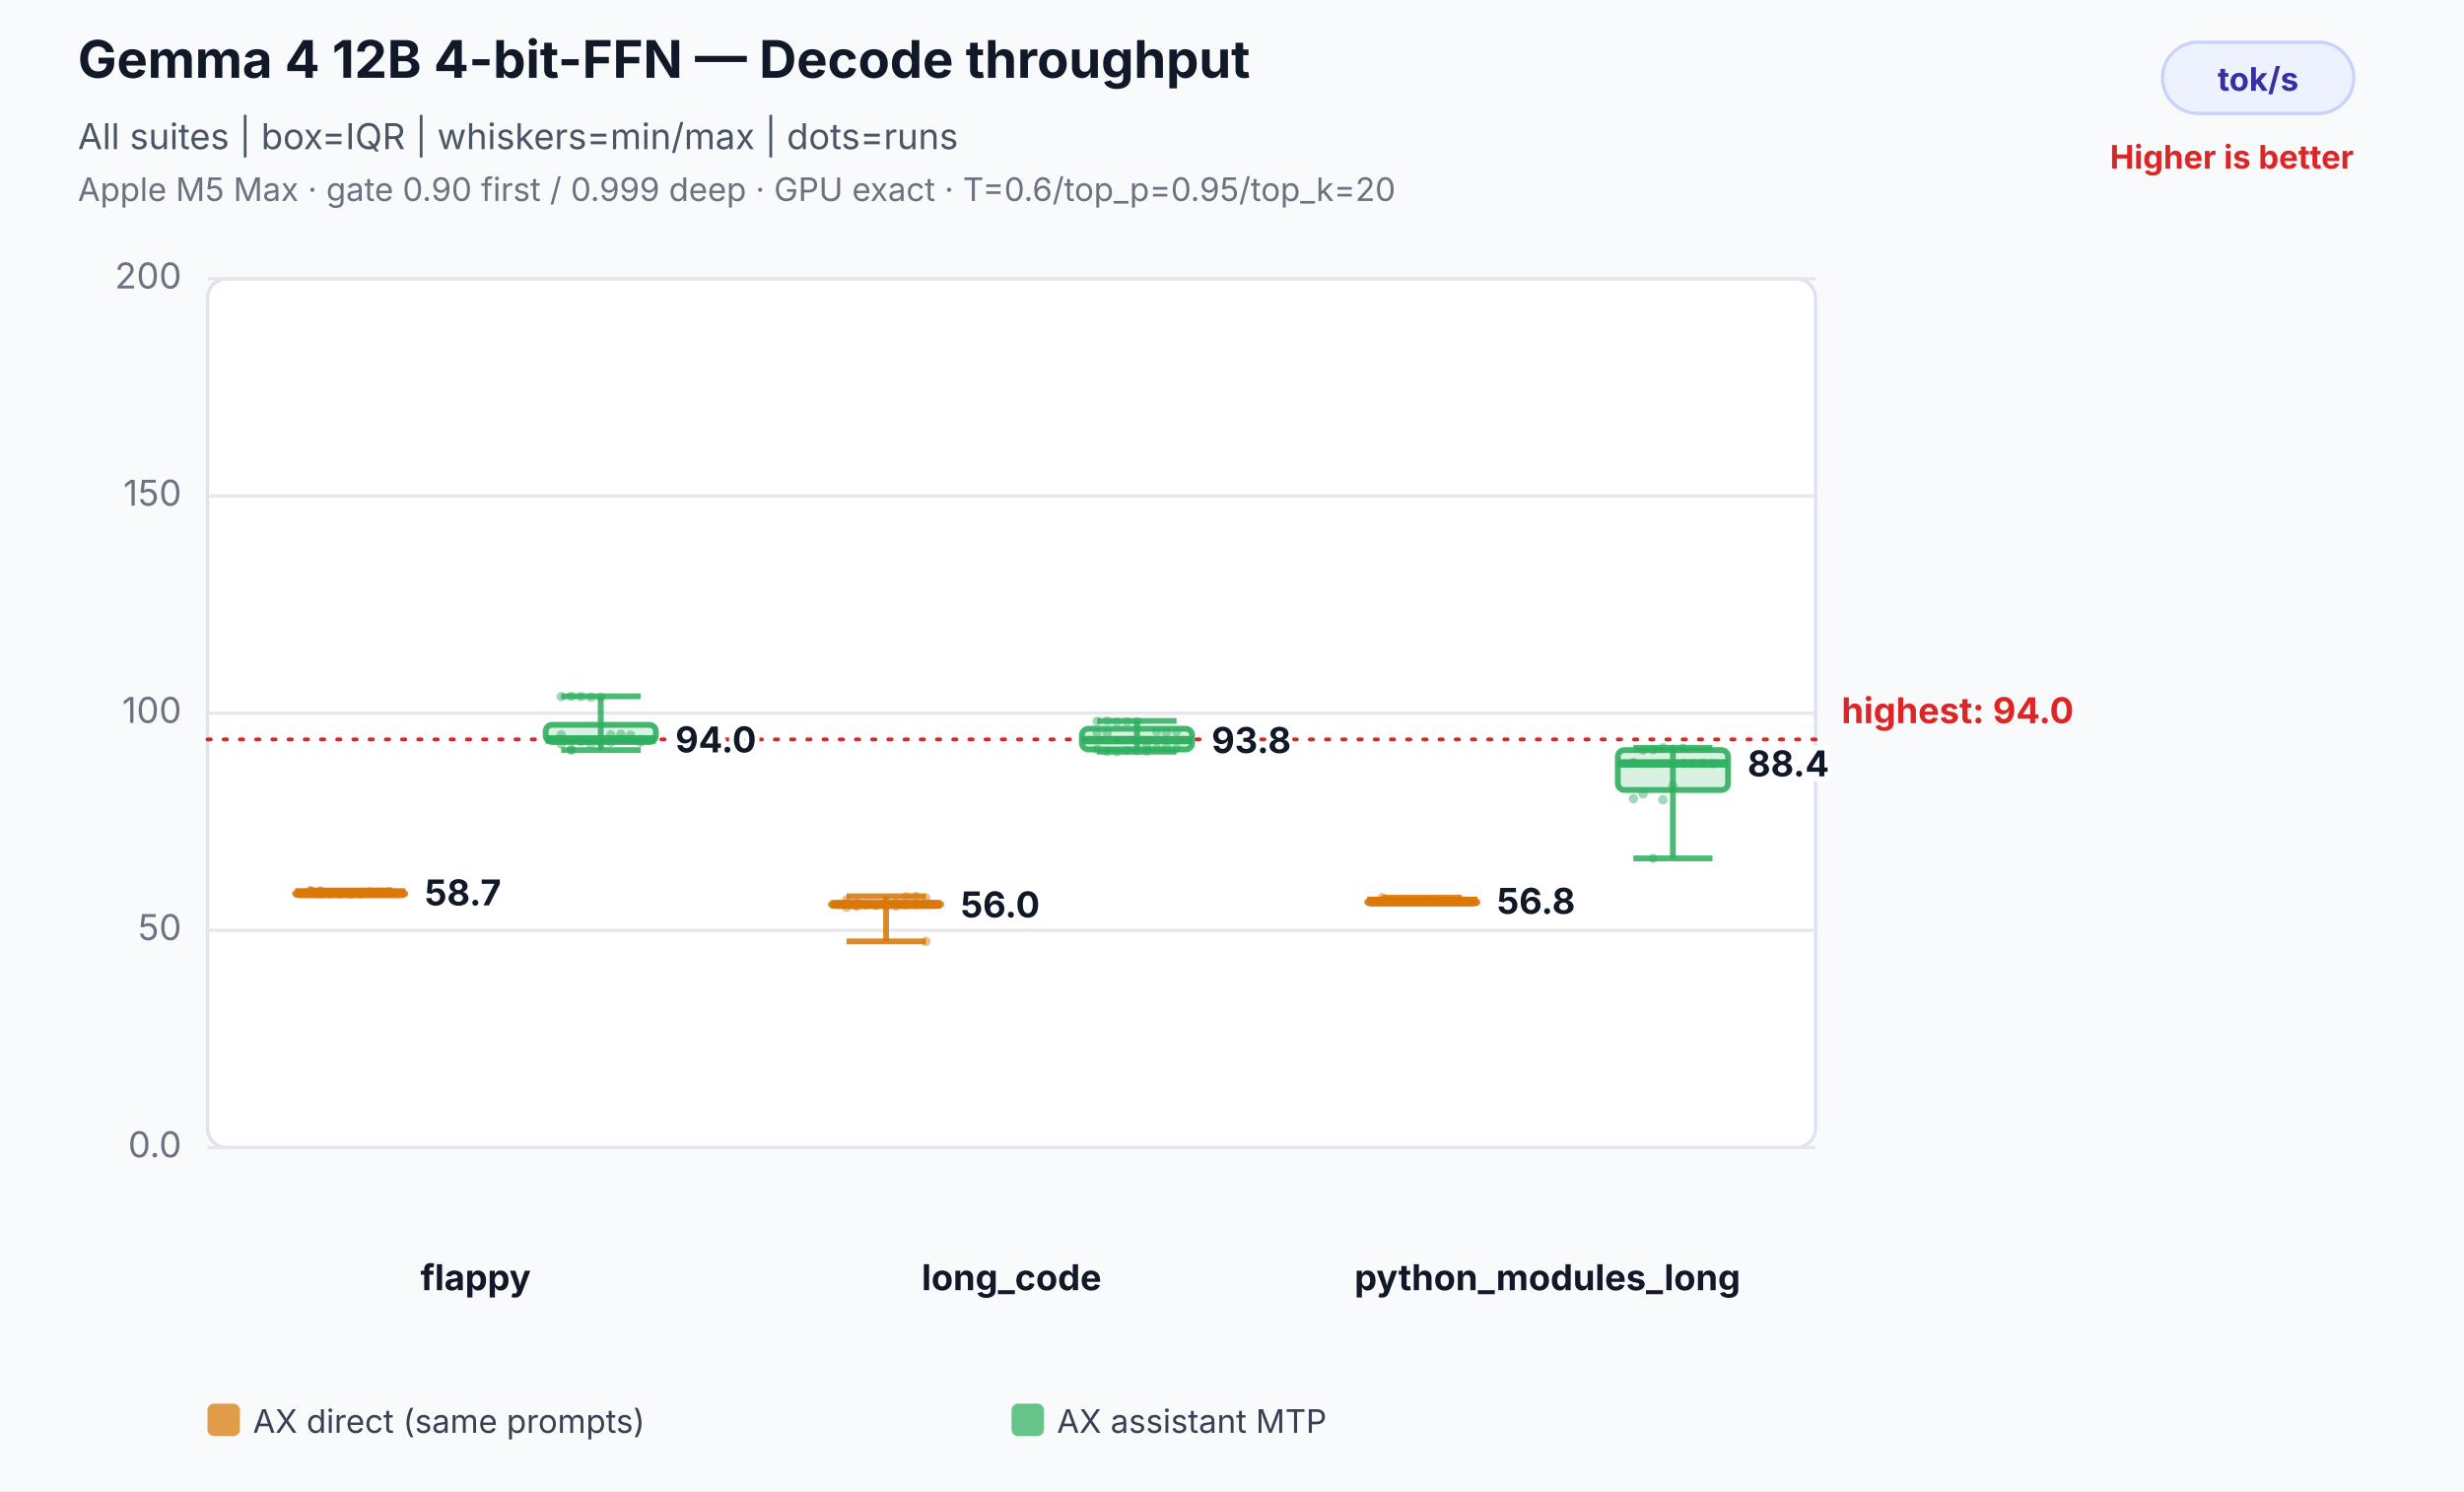
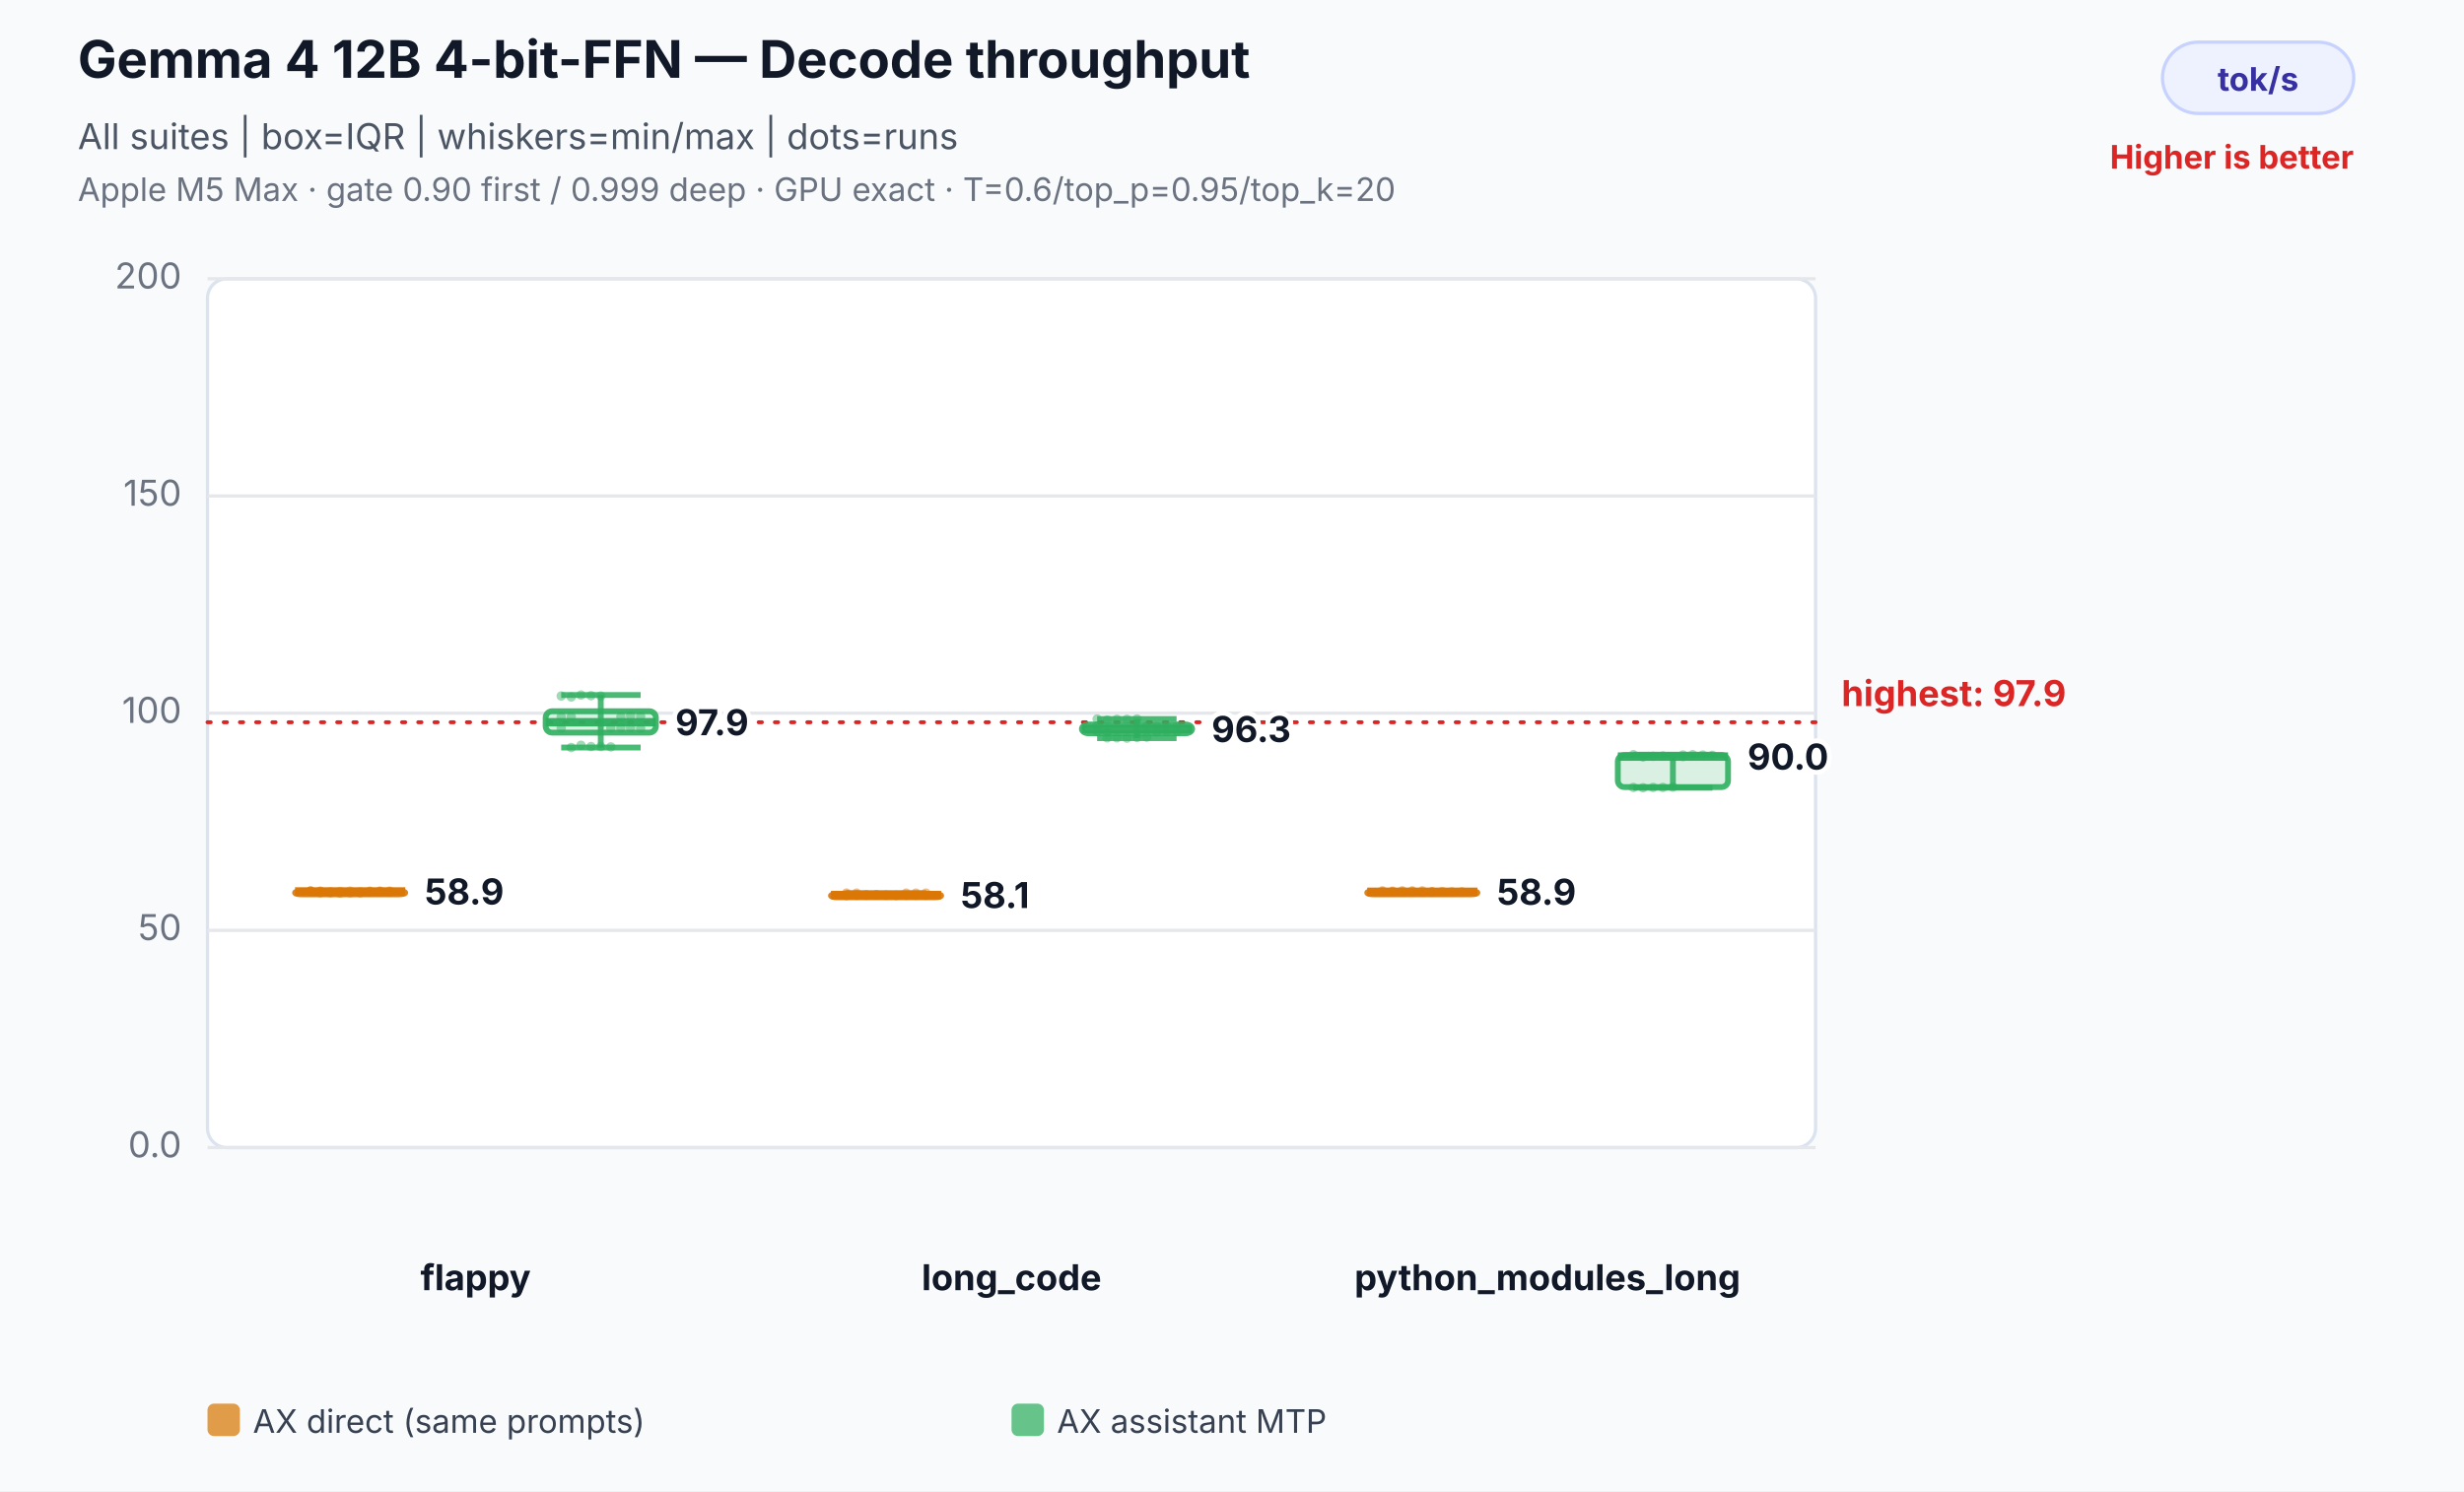
<svg xmlns="http://www.w3.org/2000/svg" width="760" height="460" viewBox="0 0 760 460" role="img" aria-labelledby="title desc">
  <rect width="100%" height="100%" fill="#f8fafc" />
  <text x="24" y="24" font-family="Inter,Segoe UI,Arial,sans-serif" font-size="16" font-weight="700" fill="#111827">Gemma 4 12B 4-bit-FFN — Decode throughput</text>
  <text x="24" y="46" font-family="Inter,Segoe UI,Arial,sans-serif" font-size="11" fill="#4b5563">All suites | box=IQR | whiskers=min/max | dots=runs</text>
  <text x="24" y="62" font-family="Inter,Segoe UI,Arial,sans-serif" font-size="10" fill="#6b7280">Apple M5 Max · gate 0.90 first / 0.999 deep · GPU exact · T=0.6/top_p=0.95/top_k=20</text>
  <rect x="667" y="13" width="59" height="22" rx="11" fill="#eef2ff" stroke="#c7d2fe" />
  <text x="696.5" y="28" text-anchor="middle" font-family="Inter,Segoe UI,Arial,sans-serif" font-size="10" font-weight="700" fill="#3730a3">tok/s</text>
  <text x="726" y="52" text-anchor="end" font-family="Inter,Segoe UI,Arial,sans-serif" font-size="10" font-weight="700" fill="#dc2626">Higher is better</text>
  <rect x="64" y="86" width="496" height="268" rx="6" fill="#ffffff" stroke="#dbe3ef" />
  <line x1="64" y1="354.0" x2="560" y2="354.0" stroke="#e5e7eb" stroke-width="1" />
  <text x="56" y="357.0" text-anchor="end" font-family="Inter,Segoe UI,Arial,sans-serif" font-size="11" fill="#6b7280">0.0</text>
  <line x1="64" y1="287.0" x2="560" y2="287.0" stroke="#e5e7eb" stroke-width="1" />
  <text x="56" y="290.0" text-anchor="end" font-family="Inter,Segoe UI,Arial,sans-serif" font-size="11" fill="#6b7280">50</text>
  <line x1="64" y1="220.0" x2="560" y2="220.0" stroke="#e5e7eb" stroke-width="1" />
  <text x="56" y="223.0" text-anchor="end" font-family="Inter,Segoe UI,Arial,sans-serif" font-size="11" fill="#6b7280">100</text>
  <line x1="64" y1="153.0" x2="560" y2="153.0" stroke="#e5e7eb" stroke-width="1" />
  <text x="56" y="156.0" text-anchor="end" font-family="Inter,Segoe UI,Arial,sans-serif" font-size="11" fill="#6b7280">150</text>
  <line x1="64" y1="86.0" x2="560" y2="86.0" stroke="#e5e7eb" stroke-width="1" />
  <text x="56" y="89.0" text-anchor="end" font-family="Inter,Segoe UI,Arial,sans-serif" font-size="11" fill="#6b7280">200</text>
-   <line x1="64" y1="228.1" x2="560" y2="228.1" stroke="#dc2626" stroke-width="1.2" stroke-dasharray="1 4" stroke-linecap="round" />
-   <text x="568" y="223.1" text-anchor="start" font-family="Inter,Segoe UI,Arial,sans-serif" font-size="11" font-weight="700" fill="#dc2626" data-label="highest median">highest: 94.0</text>
+   <line x1="64" y1="222.8" x2="560" y2="222.8" stroke="#dc2626" stroke-width="1.2" stroke-dasharray="1 4" stroke-linecap="round" />
+   <text x="568" y="217.8" text-anchor="start" font-family="Inter,Segoe UI,Arial,sans-serif" font-size="11" font-weight="700" fill="#dc2626" data-label="highest median">highest: 97.9</text>
  <text x="146.7" y="398" text-anchor="middle" font-family="Inter,Segoe UI,Arial,sans-serif" font-size="11" font-weight="700" fill="#111827">flappy</text>
+   <circle cx="95.8" cy="274.8" r="1.45" fill="#d97706" fill-opacity="0.46" />
+   <circle cx="98.8" cy="275.0" r="1.45" fill="#d97706" fill-opacity="0.46" />
+   <circle cx="101.9" cy="275.1" r="1.45" fill="#d97706" fill-opacity="0.46" />
+   <circle cx="104.9" cy="275.0" r="1.45" fill="#d97706" fill-opacity="0.46" />
+   <circle cx="108.0" cy="274.9" r="1.45" fill="#d97706" fill-opacity="0.46" />
+   <circle cx="111.1" cy="275.1" r="1.45" fill="#d97706" fill-opacity="0.46" />
+   <circle cx="114.1" cy="275.1" r="1.45" fill="#d97706" fill-opacity="0.46" />
+   <circle cx="117.2" cy="275.0" r="1.45" fill="#d97706" fill-opacity="0.46" />
+   <circle cx="120.2" cy="275.1" r="1.45" fill="#d97706" fill-opacity="0.46" />
+   <circle cx="95.8" cy="275.0" r="1.45" fill="#d97706" fill-opacity="0.46" />
+   <circle cx="98.8" cy="275.4" r="1.45" fill="#d97706" fill-opacity="0.46" />
+   <circle cx="101.9" cy="275.4" r="1.45" fill="#d97706" fill-opacity="0.46" />
+   <circle cx="104.9" cy="275.5" r="1.45" fill="#d97706" fill-opacity="0.46" />
+   <circle cx="108.0" cy="275.4" r="1.45" fill="#d97706" fill-opacity="0.46" />
+   <circle cx="111.1" cy="275.4" r="1.45" fill="#d97706" fill-opacity="0.46" />
+   <circle cx="114.1" cy="274.9" r="1.45" fill="#d97706" fill-opacity="0.46" />
+   <circle cx="117.2" cy="274.9" r="1.45" fill="#d97706" fill-opacity="0.46" />
+   <circle cx="120.2" cy="274.9" r="1.45" fill="#d97706" fill-opacity="0.46" />
  <circle cx="95.8" cy="274.9" r="1.45" fill="#d97706" fill-opacity="0.46" />
-   <circle cx="98.8" cy="275.1" r="1.45" fill="#d97706" fill-opacity="0.46" />
-   <circle cx="101.9" cy="275.3" r="1.45" fill="#d97706" fill-opacity="0.46" />
-   <circle cx="104.9" cy="275.4" r="1.45" fill="#d97706" fill-opacity="0.46" />
-   <circle cx="108.0" cy="275.3" r="1.45" fill="#d97706" fill-opacity="0.46" />
-   <circle cx="111.1" cy="275.3" r="1.45" fill="#d97706" fill-opacity="0.46" />
-   <circle cx="114.1" cy="275.2" r="1.45" fill="#d97706" fill-opacity="0.46" />
-   <circle cx="117.2" cy="275.4" r="1.45" fill="#d97706" fill-opacity="0.46" />
-   <circle cx="120.2" cy="275.3" r="1.45" fill="#d97706" fill-opacity="0.46" />
-   <circle cx="95.8" cy="275.3" r="1.45" fill="#d97706" fill-opacity="0.46" />
-   <circle cx="98.8" cy="275.7" r="1.45" fill="#d97706" fill-opacity="0.46" />
-   <circle cx="101.9" cy="275.7" r="1.45" fill="#d97706" fill-opacity="0.46" />
-   <circle cx="104.9" cy="275.7" r="1.45" fill="#d97706" fill-opacity="0.46" />
-   <circle cx="108.0" cy="275.8" r="1.45" fill="#d97706" fill-opacity="0.46" />
-   <circle cx="111.1" cy="275.7" r="1.45" fill="#d97706" fill-opacity="0.46" />
-   <circle cx="114.1" cy="275.2" r="1.45" fill="#d97706" fill-opacity="0.46" />
-   <circle cx="117.2" cy="275.2" r="1.45" fill="#d97706" fill-opacity="0.46" />
-   <circle cx="120.2" cy="275.0" r="1.45" fill="#d97706" fill-opacity="0.46" />
-   <circle cx="95.8" cy="274.7" r="1.45" fill="#d97706" fill-opacity="0.46" />
-   <circle cx="98.8" cy="274.8" r="1.45" fill="#d97706" fill-opacity="0.46" />
-   <line x1="108.0" y1="274.7" x2="108.0" y2="275.8" stroke="#d97706" stroke-opacity="0.86" stroke-width="1.8" />
-   <line x1="95.8" y1="274.7" x2="120.2" y2="274.7" stroke="#d97706" stroke-opacity="0.86" stroke-width="1.8" />
-   <line x1="95.8" y1="275.8" x2="120.2" y2="275.8" stroke="#d97706" stroke-opacity="0.86" stroke-width="1.8" />
-   <rect x="91.0" y="275.2" width="34.0" height="1.0" rx="2" fill="#d97706" fill-opacity="0.18" stroke="#d97706" stroke-opacity="0.9" stroke-width="1.8" />
-   <line x1="91.0" y1="275.3" x2="125.0" y2="275.3" stroke="#d97706" stroke-opacity="0.96" stroke-width="2.6" />
-   <text x="131.0" y="279.3" text-anchor="start" font-family="Inter,Segoe UI,Arial,sans-serif" font-size="11" font-weight="700" fill="#111827" stroke="#ffffff" stroke-width="3" paint-order="stroke">58.7</text>
-   <circle cx="173.1" cy="214.9" r="1.45" fill="#2eaf5f" fill-opacity="0.46" />
-   <circle cx="176.2" cy="214.8" r="1.45" fill="#2eaf5f" fill-opacity="0.46" />
-   <circle cx="179.2" cy="214.9" r="1.45" fill="#2eaf5f" fill-opacity="0.46" />
-   <circle cx="182.3" cy="215.1" r="1.45" fill="#2eaf5f" fill-opacity="0.46" />
-   <circle cx="185.3" cy="215.1" r="1.45" fill="#2eaf5f" fill-opacity="0.46" />
-   <circle cx="188.4" cy="226.7" r="1.45" fill="#2eaf5f" fill-opacity="0.46" />
-   <circle cx="191.5" cy="226.5" r="1.45" fill="#2eaf5f" fill-opacity="0.46" />
-   <circle cx="194.5" cy="226.8" r="1.45" fill="#2eaf5f" fill-opacity="0.46" />
-   <circle cx="197.6" cy="229.0" r="1.45" fill="#2eaf5f" fill-opacity="0.46" />
-   <circle cx="173.1" cy="226.7" r="1.45" fill="#2eaf5f" fill-opacity="0.46" />
-   <circle cx="176.2" cy="231.4" r="1.45" fill="#2eaf5f" fill-opacity="0.46" />
-   <circle cx="179.2" cy="228.8" r="1.45" fill="#2eaf5f" fill-opacity="0.46" />
-   <circle cx="182.3" cy="229.8" r="1.45" fill="#2eaf5f" fill-opacity="0.46" />
-   <circle cx="185.3" cy="229.0" r="1.45" fill="#2eaf5f" fill-opacity="0.46" />
-   <circle cx="188.4" cy="229.0" r="1.45" fill="#2eaf5f" fill-opacity="0.46" />
-   <circle cx="191.5" cy="228.1" r="1.45" fill="#2eaf5f" fill-opacity="0.46" />
-   <circle cx="194.5" cy="228.1" r="1.45" fill="#2eaf5f" fill-opacity="0.46" />
-   <circle cx="197.6" cy="228.1" r="1.45" fill="#2eaf5f" fill-opacity="0.46" />
-   <circle cx="173.1" cy="229.5" r="1.45" fill="#2eaf5f" fill-opacity="0.46" />
-   <circle cx="176.2" cy="231.2" r="1.45" fill="#2eaf5f" fill-opacity="0.46" />
-   <line x1="185.3" y1="214.8" x2="185.3" y2="231.4" stroke="#2eaf5f" stroke-opacity="0.86" stroke-width="1.8" />
-   <line x1="173.1" y1="214.8" x2="197.6" y2="214.8" stroke="#2eaf5f" stroke-opacity="0.86" stroke-width="1.8" />
-   <line x1="173.1" y1="231.4" x2="197.6" y2="231.4" stroke="#2eaf5f" stroke-opacity="0.86" stroke-width="1.8" />
-   <rect x="168.3" y="223.6" width="34.0" height="5.3" rx="2" fill="#2eaf5f" fill-opacity="0.18" stroke="#2eaf5f" stroke-opacity="0.9" stroke-width="1.8" />
-   <line x1="168.3" y1="228.1" x2="202.3" y2="228.1" stroke="#2eaf5f" stroke-opacity="0.96" stroke-width="2.6" />
-   <text x="208.3" y="232.1" text-anchor="start" font-family="Inter,Segoe UI,Arial,sans-serif" font-size="11" font-weight="700" fill="#111827" stroke="#ffffff" stroke-width="3" paint-order="stroke">94.0</text>
+   <circle cx="98.8" cy="274.9" r="1.45" fill="#d97706" fill-opacity="0.46" />
+   <line x1="108.0" y1="274.8" x2="108.0" y2="275.5" stroke="#d97706" stroke-opacity="0.86" stroke-width="1.8" />
+   <line x1="95.8" y1="274.8" x2="120.2" y2="274.8" stroke="#d97706" stroke-opacity="0.86" stroke-width="1.8" />
+   <line x1="95.8" y1="275.5" x2="120.2" y2="275.5" stroke="#d97706" stroke-opacity="0.86" stroke-width="1.8" />
+   <rect x="91.0" y="274.9" width="34.0" height="1.0" rx="2" fill="#d97706" fill-opacity="0.18" stroke="#d97706" stroke-opacity="0.9" stroke-width="1.8" />
+   <line x1="91.0" y1="275.0" x2="125.0" y2="275.0" stroke="#d97706" stroke-opacity="0.96" stroke-width="2.6" />
+   <text x="131.0" y="279.0" text-anchor="start" font-family="Inter,Segoe UI,Arial,sans-serif" font-size="11" font-weight="700" fill="#111827" stroke="#ffffff" stroke-width="3" paint-order="stroke">58.9</text>
+   <circle cx="173.1" cy="214.7" r="1.45" fill="#2eaf5f" fill-opacity="0.46" />
+   <circle cx="176.2" cy="215.0" r="1.45" fill="#2eaf5f" fill-opacity="0.46" />
+   <circle cx="179.2" cy="214.4" r="1.45" fill="#2eaf5f" fill-opacity="0.46" />
+   <circle cx="182.3" cy="214.6" r="1.45" fill="#2eaf5f" fill-opacity="0.46" />
+   <circle cx="185.3" cy="214.7" r="1.45" fill="#2eaf5f" fill-opacity="0.46" />
+   <circle cx="188.4" cy="224.6" r="1.45" fill="#2eaf5f" fill-opacity="0.46" />
+   <circle cx="191.5" cy="224.5" r="1.45" fill="#2eaf5f" fill-opacity="0.46" />
+   <circle cx="194.5" cy="224.5" r="1.45" fill="#2eaf5f" fill-opacity="0.46" />
+   <circle cx="197.6" cy="224.7" r="1.45" fill="#2eaf5f" fill-opacity="0.46" />
+   <circle cx="173.1" cy="224.6" r="1.45" fill="#2eaf5f" fill-opacity="0.46" />
+   <circle cx="176.2" cy="230.6" r="1.45" fill="#2eaf5f" fill-opacity="0.46" />
+   <circle cx="179.2" cy="229.9" r="1.45" fill="#2eaf5f" fill-opacity="0.46" />
+   <circle cx="182.3" cy="230.3" r="1.45" fill="#2eaf5f" fill-opacity="0.46" />
+   <circle cx="185.3" cy="230.3" r="1.45" fill="#2eaf5f" fill-opacity="0.46" />
+   <circle cx="188.4" cy="230.4" r="1.45" fill="#2eaf5f" fill-opacity="0.46" />
+   <circle cx="191.5" cy="221.1" r="1.45" fill="#2eaf5f" fill-opacity="0.46" />
+   <circle cx="194.5" cy="220.8" r="1.45" fill="#2eaf5f" fill-opacity="0.46" />
+   <circle cx="197.6" cy="221.0" r="1.45" fill="#2eaf5f" fill-opacity="0.46" />
+   <circle cx="173.1" cy="221.1" r="1.45" fill="#2eaf5f" fill-opacity="0.46" />
+   <circle cx="176.2" cy="221.1" r="1.45" fill="#2eaf5f" fill-opacity="0.46" />
+   <line x1="185.3" y1="214.4" x2="185.3" y2="230.6" stroke="#2eaf5f" stroke-opacity="0.86" stroke-width="1.8" />
+   <line x1="173.1" y1="214.4" x2="197.6" y2="214.4" stroke="#2eaf5f" stroke-opacity="0.86" stroke-width="1.8" />
+   <line x1="173.1" y1="230.6" x2="197.6" y2="230.6" stroke="#2eaf5f" stroke-opacity="0.86" stroke-width="1.8" />
+   <rect x="168.3" y="219.4" width="34.0" height="6.6" rx="2" fill="#2eaf5f" fill-opacity="0.18" stroke="#2eaf5f" stroke-opacity="0.9" stroke-width="1.8" />
+   <line x1="168.3" y1="222.8" x2="202.3" y2="222.8" stroke="#2eaf5f" stroke-opacity="0.96" stroke-width="2.6" />
+   <text x="208.3" y="226.8" text-anchor="start" font-family="Inter,Segoe UI,Arial,sans-serif" font-size="11" font-weight="700" fill="#111827" stroke="#ffffff" stroke-width="3" paint-order="stroke">97.9</text>
  <text x="312.0" y="398" text-anchor="middle" font-family="Inter,Segoe UI,Arial,sans-serif" font-size="11" font-weight="700" fill="#111827">long_code</text>
-   <circle cx="261.1" cy="278.8" r="1.45" fill="#d97706" fill-opacity="0.46" />
-   <circle cx="264.2" cy="279.3" r="1.45" fill="#d97706" fill-opacity="0.46" />
-   <circle cx="267.2" cy="279.0" r="1.45" fill="#d97706" fill-opacity="0.46" />
-   <circle cx="270.3" cy="279.0" r="1.45" fill="#d97706" fill-opacity="0.46" />
-   <circle cx="273.3" cy="278.9" r="1.45" fill="#d97706" fill-opacity="0.46" />
-   <circle cx="276.4" cy="278.5" r="1.45" fill="#d97706" fill-opacity="0.46" />
-   <circle cx="279.5" cy="276.6" r="1.45" fill="#d97706" fill-opacity="0.46" />
-   <circle cx="282.5" cy="276.5" r="1.45" fill="#d97706" fill-opacity="0.46" />
-   <circle cx="285.6" cy="277.0" r="1.45" fill="#d97706" fill-opacity="0.46" />
-   <circle cx="261.1" cy="277.6" r="1.45" fill="#d97706" fill-opacity="0.46" />
-   <circle cx="264.2" cy="279.5" r="1.45" fill="#d97706" fill-opacity="0.46" />
-   <circle cx="267.2" cy="279.1" r="1.45" fill="#d97706" fill-opacity="0.46" />
-   <circle cx="270.3" cy="279.3" r="1.45" fill="#d97706" fill-opacity="0.46" />
-   <circle cx="273.3" cy="279.3" r="1.45" fill="#d97706" fill-opacity="0.46" />
-   <circle cx="276.4" cy="279.5" r="1.45" fill="#d97706" fill-opacity="0.46" />
-   <circle cx="279.5" cy="279.1" r="1.45" fill="#d97706" fill-opacity="0.46" />
-   <circle cx="282.5" cy="279.0" r="1.45" fill="#d97706" fill-opacity="0.46" />
-   <circle cx="285.6" cy="290.4" r="1.45" fill="#d97706" fill-opacity="0.46" />
-   <circle cx="261.1" cy="279.9" r="1.45" fill="#d97706" fill-opacity="0.46" />
-   <circle cx="264.2" cy="278.4" r="1.45" fill="#d97706" fill-opacity="0.46" />
-   <line x1="273.3" y1="276.5" x2="273.3" y2="290.4" stroke="#d97706" stroke-opacity="0.86" stroke-width="1.8" />
-   <line x1="261.1" y1="276.5" x2="285.6" y2="276.5" stroke="#d97706" stroke-opacity="0.86" stroke-width="1.8" />
-   <line x1="261.1" y1="290.4" x2="285.6" y2="290.4" stroke="#d97706" stroke-opacity="0.86" stroke-width="1.8" />
-   <rect x="256.3" y="278.5" width="34.0" height="1.0" rx="2" fill="#d97706" fill-opacity="0.18" stroke="#d97706" stroke-opacity="0.9" stroke-width="1.8" />
-   <line x1="256.3" y1="279.0" x2="290.3" y2="279.0" stroke="#d97706" stroke-opacity="0.96" stroke-width="2.6" />
-   <text x="296.3" y="283.0" text-anchor="start" font-family="Inter,Segoe UI,Arial,sans-serif" font-size="11" font-weight="700" fill="#111827" stroke="#ffffff" stroke-width="3" paint-order="stroke">56.0</text>
-   <circle cx="338.4" cy="222.5" r="1.45" fill="#2eaf5f" fill-opacity="0.46" />
-   <circle cx="341.5" cy="222.4" r="1.45" fill="#2eaf5f" fill-opacity="0.46" />
-   <circle cx="344.5" cy="222.7" r="1.45" fill="#2eaf5f" fill-opacity="0.46" />
-   <circle cx="347.6" cy="222.6" r="1.45" fill="#2eaf5f" fill-opacity="0.46" />
-   <circle cx="350.7" cy="222.6" r="1.45" fill="#2eaf5f" fill-opacity="0.46" />
-   <circle cx="353.7" cy="230.5" r="1.45" fill="#2eaf5f" fill-opacity="0.46" />
-   <circle cx="356.8" cy="230.9" r="1.45" fill="#2eaf5f" fill-opacity="0.46" />
-   <circle cx="359.8" cy="230.7" r="1.45" fill="#2eaf5f" fill-opacity="0.46" />
-   <circle cx="362.9" cy="230.9" r="1.45" fill="#2eaf5f" fill-opacity="0.46" />
-   <circle cx="338.4" cy="231.1" r="1.45" fill="#2eaf5f" fill-opacity="0.46" />
-   <circle cx="341.5" cy="231.8" r="1.45" fill="#2eaf5f" fill-opacity="0.46" />
-   <circle cx="344.5" cy="231.9" r="1.45" fill="#2eaf5f" fill-opacity="0.46" />
-   <circle cx="347.6" cy="231.5" r="1.45" fill="#2eaf5f" fill-opacity="0.46" />
-   <circle cx="350.7" cy="231.6" r="1.45" fill="#2eaf5f" fill-opacity="0.46" />
-   <circle cx="353.7" cy="231.7" r="1.45" fill="#2eaf5f" fill-opacity="0.46" />
-   <circle cx="356.8" cy="225.6" r="1.45" fill="#2eaf5f" fill-opacity="0.46" />
-   <circle cx="359.8" cy="225.9" r="1.45" fill="#2eaf5f" fill-opacity="0.46" />
+   <circle cx="261.1" cy="275.9" r="1.45" fill="#d97706" fill-opacity="0.46" />
+   <circle cx="264.2" cy="276.0" r="1.45" fill="#d97706" fill-opacity="0.46" />
+   <circle cx="267.2" cy="276.0" r="1.45" fill="#d97706" fill-opacity="0.46" />
+   <circle cx="270.3" cy="276.0" r="1.45" fill="#d97706" fill-opacity="0.46" />
+   <circle cx="273.3" cy="276.1" r="1.45" fill="#d97706" fill-opacity="0.46" />
+   <circle cx="276.4" cy="276.2" r="1.45" fill="#d97706" fill-opacity="0.46" />
+   <circle cx="279.5" cy="276.2" r="1.45" fill="#d97706" fill-opacity="0.46" />
+   <circle cx="282.5" cy="276.2" r="1.45" fill="#d97706" fill-opacity="0.46" />
+   <circle cx="285.6" cy="276.2" r="1.45" fill="#d97706" fill-opacity="0.46" />
+   <circle cx="261.1" cy="276.3" r="1.45" fill="#d97706" fill-opacity="0.46" />
+   <circle cx="264.2" cy="276.2" r="1.45" fill="#d97706" fill-opacity="0.46" />
+   <circle cx="267.2" cy="276.2" r="1.45" fill="#d97706" fill-opacity="0.46" />
+   <circle cx="270.3" cy="276.1" r="1.45" fill="#d97706" fill-opacity="0.46" />
+   <circle cx="273.3" cy="276.2" r="1.45" fill="#d97706" fill-opacity="0.46" />
+   <circle cx="276.4" cy="276.2" r="1.45" fill="#d97706" fill-opacity="0.46" />
+   <circle cx="279.5" cy="275.5" r="1.45" fill="#d97706" fill-opacity="0.46" />
+   <circle cx="282.5" cy="275.5" r="1.45" fill="#d97706" fill-opacity="0.46" />
+   <circle cx="285.6" cy="275.5" r="1.45" fill="#d97706" fill-opacity="0.46" />
+   <circle cx="261.1" cy="275.5" r="1.45" fill="#d97706" fill-opacity="0.46" />
+   <circle cx="264.2" cy="275.5" r="1.45" fill="#d97706" fill-opacity="0.46" />
+   <line x1="273.3" y1="275.5" x2="273.3" y2="276.3" stroke="#d97706" stroke-opacity="0.86" stroke-width="1.8" />
+   <line x1="261.1" y1="275.5" x2="285.6" y2="275.5" stroke="#d97706" stroke-opacity="0.86" stroke-width="1.8" />
+   <line x1="261.1" y1="276.3" x2="285.6" y2="276.3" stroke="#d97706" stroke-opacity="0.86" stroke-width="1.8" />
+   <rect x="256.3" y="275.8" width="34.0" height="1.0" rx="2" fill="#d97706" fill-opacity="0.18" stroke="#d97706" stroke-opacity="0.9" stroke-width="1.8" />
+   <line x1="256.3" y1="276.1" x2="290.3" y2="276.1" stroke="#d97706" stroke-opacity="0.96" stroke-width="2.6" />
+   <text x="296.3" y="280.1" text-anchor="start" font-family="Inter,Segoe UI,Arial,sans-serif" font-size="11" font-weight="700" fill="#111827" stroke="#ffffff" stroke-width="3" paint-order="stroke">58.1</text>
+   <circle cx="338.4" cy="221.8" r="1.45" fill="#2eaf5f" fill-opacity="0.46" />
+   <circle cx="341.5" cy="222.1" r="1.45" fill="#2eaf5f" fill-opacity="0.46" />
+   <circle cx="344.5" cy="221.9" r="1.45" fill="#2eaf5f" fill-opacity="0.46" />
+   <circle cx="347.6" cy="221.9" r="1.45" fill="#2eaf5f" fill-opacity="0.46" />
+   <circle cx="350.7" cy="221.8" r="1.45" fill="#2eaf5f" fill-opacity="0.46" />
+   <circle cx="353.7" cy="224.0" r="1.45" fill="#2eaf5f" fill-opacity="0.46" />
+   <circle cx="356.8" cy="224.1" r="1.45" fill="#2eaf5f" fill-opacity="0.46" />
+   <circle cx="359.8" cy="224.1" r="1.45" fill="#2eaf5f" fill-opacity="0.46" />
+   <circle cx="362.9" cy="224.2" r="1.45" fill="#2eaf5f" fill-opacity="0.46" />
+   <circle cx="338.4" cy="224.0" r="1.45" fill="#2eaf5f" fill-opacity="0.46" />
+   <circle cx="341.5" cy="227.6" r="1.45" fill="#2eaf5f" fill-opacity="0.46" />
+   <circle cx="344.5" cy="227.6" r="1.45" fill="#2eaf5f" fill-opacity="0.46" />
+   <circle cx="347.6" cy="227.7" r="1.45" fill="#2eaf5f" fill-opacity="0.46" />
+   <circle cx="350.7" cy="227.5" r="1.45" fill="#2eaf5f" fill-opacity="0.46" />
+   <circle cx="353.7" cy="227.4" r="1.45" fill="#2eaf5f" fill-opacity="0.46" />
+   <circle cx="356.8" cy="225.8" r="1.45" fill="#2eaf5f" fill-opacity="0.46" />
+   <circle cx="359.8" cy="225.6" r="1.45" fill="#2eaf5f" fill-opacity="0.46" />
  <circle cx="362.9" cy="225.7" r="1.45" fill="#2eaf5f" fill-opacity="0.46" />
-   <circle cx="338.4" cy="225.9" r="1.45" fill="#2eaf5f" fill-opacity="0.46" />
-   <circle cx="341.5" cy="226.0" r="1.45" fill="#2eaf5f" fill-opacity="0.46" />
-   <line x1="350.7" y1="222.4" x2="350.7" y2="231.9" stroke="#2eaf5f" stroke-opacity="0.86" stroke-width="1.8" />
-   <line x1="338.4" y1="222.4" x2="362.9" y2="222.4" stroke="#2eaf5f" stroke-opacity="0.86" stroke-width="1.8" />
-   <line x1="338.4" y1="231.9" x2="362.9" y2="231.9" stroke="#2eaf5f" stroke-opacity="0.86" stroke-width="1.8" />
-   <rect x="333.7" y="224.8" width="34.0" height="6.4" rx="2" fill="#2eaf5f" fill-opacity="0.18" stroke="#2eaf5f" stroke-opacity="0.9" stroke-width="1.8" />
-   <line x1="333.7" y1="228.3" x2="367.7" y2="228.3" stroke="#2eaf5f" stroke-opacity="0.96" stroke-width="2.6" />
-   <text x="373.7" y="232.3" text-anchor="start" font-family="Inter,Segoe UI,Arial,sans-serif" font-size="11" font-weight="700" fill="#111827" stroke="#ffffff" stroke-width="3" paint-order="stroke">93.8</text>
+   <circle cx="338.4" cy="225.7" r="1.45" fill="#2eaf5f" fill-opacity="0.46" />
+   <circle cx="341.5" cy="225.9" r="1.45" fill="#2eaf5f" fill-opacity="0.46" />
+   <line x1="350.7" y1="221.8" x2="350.7" y2="227.7" stroke="#2eaf5f" stroke-opacity="0.86" stroke-width="1.8" />
+   <line x1="338.4" y1="221.8" x2="362.9" y2="221.8" stroke="#2eaf5f" stroke-opacity="0.86" stroke-width="1.8" />
+   <line x1="338.4" y1="227.7" x2="362.9" y2="227.7" stroke="#2eaf5f" stroke-opacity="0.86" stroke-width="1.8" />
+   <rect x="333.7" y="223.5" width="34.0" height="2.7" rx="2" fill="#2eaf5f" fill-opacity="0.18" stroke="#2eaf5f" stroke-opacity="0.9" stroke-width="1.8" />
+   <line x1="333.7" y1="224.9" x2="367.7" y2="224.9" stroke="#2eaf5f" stroke-opacity="0.96" stroke-width="2.6" />
+   <text x="373.7" y="228.9" text-anchor="start" font-family="Inter,Segoe UI,Arial,sans-serif" font-size="11" font-weight="700" fill="#111827" stroke="#ffffff" stroke-width="3" paint-order="stroke">96.3</text>
  <text x="477.3" y="398" text-anchor="middle" font-family="Inter,Segoe UI,Arial,sans-serif" font-size="11" font-weight="700" fill="#111827">python_modules_long</text>
-   <circle cx="426.4" cy="277.8" r="1.45" fill="#d97706" fill-opacity="0.46" />
-   <circle cx="429.5" cy="277.9" r="1.45" fill="#d97706" fill-opacity="0.46" />
-   <circle cx="432.5" cy="277.9" r="1.45" fill="#d97706" fill-opacity="0.46" />
-   <circle cx="435.6" cy="277.9" r="1.45" fill="#d97706" fill-opacity="0.46" />
-   <circle cx="438.7" cy="277.9" r="1.45" fill="#d97706" fill-opacity="0.46" />
-   <circle cx="441.7" cy="278.1" r="1.45" fill="#d97706" fill-opacity="0.46" />
-   <circle cx="444.8" cy="278.0" r="1.45" fill="#d97706" fill-opacity="0.46" />
-   <circle cx="447.8" cy="278.0" r="1.45" fill="#d97706" fill-opacity="0.46" />
-   <circle cx="450.9" cy="278.1" r="1.45" fill="#d97706" fill-opacity="0.46" />
-   <circle cx="426.4" cy="276.9" r="1.45" fill="#d97706" fill-opacity="0.46" />
-   <circle cx="429.5" cy="277.8" r="1.45" fill="#d97706" fill-opacity="0.46" />
-   <circle cx="432.5" cy="277.8" r="1.45" fill="#d97706" fill-opacity="0.46" />
-   <circle cx="435.6" cy="278.0" r="1.45" fill="#d97706" fill-opacity="0.46" />
-   <circle cx="438.7" cy="277.8" r="1.45" fill="#d97706" fill-opacity="0.46" />
-   <circle cx="441.7" cy="277.6" r="1.45" fill="#d97706" fill-opacity="0.46" />
-   <line x1="438.7" y1="276.9" x2="438.7" y2="278.1" stroke="#d97706" stroke-opacity="0.86" stroke-width="1.8" />
-   <line x1="426.4" y1="276.9" x2="450.9" y2="276.9" stroke="#d97706" stroke-opacity="0.86" stroke-width="1.8" />
-   <line x1="426.4" y1="278.1" x2="450.9" y2="278.1" stroke="#d97706" stroke-opacity="0.86" stroke-width="1.8" />
-   <rect x="421.7" y="277.8" width="34.0" height="1.0" rx="2" fill="#d97706" fill-opacity="0.18" stroke="#d97706" stroke-opacity="0.9" stroke-width="1.8" />
-   <line x1="421.7" y1="277.9" x2="455.7" y2="277.9" stroke="#d97706" stroke-opacity="0.96" stroke-width="2.6" />
-   <text x="461.7" y="281.9" text-anchor="start" font-family="Inter,Segoe UI,Arial,sans-serif" font-size="11" font-weight="700" fill="#111827" stroke="#ffffff" stroke-width="3" paint-order="stroke">56.8</text>
-   <circle cx="503.8" cy="246.4" r="1.45" fill="#2eaf5f" fill-opacity="0.46" />
-   <circle cx="506.8" cy="244.9" r="1.45" fill="#2eaf5f" fill-opacity="0.46" />
-   <circle cx="509.9" cy="264.8" r="1.45" fill="#2eaf5f" fill-opacity="0.46" />
-   <circle cx="512.9" cy="246.7" r="1.45" fill="#2eaf5f" fill-opacity="0.46" />
-   <circle cx="516.0" cy="242.4" r="1.45" fill="#2eaf5f" fill-opacity="0.46" />
-   <circle cx="519.1" cy="235.5" r="1.45" fill="#2eaf5f" fill-opacity="0.46" />
-   <circle cx="522.1" cy="235.5" r="1.45" fill="#2eaf5f" fill-opacity="0.46" />
-   <circle cx="525.2" cy="235.4" r="1.45" fill="#2eaf5f" fill-opacity="0.46" />
-   <circle cx="528.2" cy="235.6" r="1.45" fill="#2eaf5f" fill-opacity="0.46" />
-   <circle cx="503.8" cy="235.2" r="1.45" fill="#2eaf5f" fill-opacity="0.46" />
-   <circle cx="506.8" cy="231.4" r="1.45" fill="#2eaf5f" fill-opacity="0.46" />
-   <circle cx="509.9" cy="231.3" r="1.45" fill="#2eaf5f" fill-opacity="0.46" />
-   <circle cx="512.9" cy="230.7" r="1.45" fill="#2eaf5f" fill-opacity="0.46" />
-   <circle cx="516.0" cy="231.1" r="1.45" fill="#2eaf5f" fill-opacity="0.46" />
-   <circle cx="519.1" cy="230.8" r="1.45" fill="#2eaf5f" fill-opacity="0.46" />
-   <line x1="516.0" y1="230.7" x2="516.0" y2="264.8" stroke="#2eaf5f" stroke-opacity="0.86" stroke-width="1.8" />
-   <line x1="503.8" y1="230.7" x2="528.2" y2="230.7" stroke="#2eaf5f" stroke-opacity="0.86" stroke-width="1.8" />
-   <line x1="503.8" y1="264.8" x2="528.2" y2="264.8" stroke="#2eaf5f" stroke-opacity="0.86" stroke-width="1.8" />
-   <rect x="499.0" y="231.4" width="34.0" height="12.3" rx="2" fill="#2eaf5f" fill-opacity="0.18" stroke="#2eaf5f" stroke-opacity="0.9" stroke-width="1.8" />
-   <line x1="499.0" y1="235.5" x2="533.0" y2="235.5" stroke="#2eaf5f" stroke-opacity="0.96" stroke-width="2.6" />
-   <text x="539.0" y="239.5" text-anchor="start" font-family="Inter,Segoe UI,Arial,sans-serif" font-size="11" font-weight="700" fill="#111827" stroke="#ffffff" stroke-width="3" paint-order="stroke">88.4</text>
+   <circle cx="426.4" cy="274.8" r="1.45" fill="#d97706" fill-opacity="0.46" />
+   <circle cx="429.5" cy="274.9" r="1.45" fill="#d97706" fill-opacity="0.46" />
+   <circle cx="432.5" cy="274.8" r="1.45" fill="#d97706" fill-opacity="0.46" />
+   <circle cx="435.6" cy="274.8" r="1.45" fill="#d97706" fill-opacity="0.46" />
+   <circle cx="438.7" cy="274.8" r="1.45" fill="#d97706" fill-opacity="0.46" />
+   <circle cx="441.7" cy="275.1" r="1.45" fill="#d97706" fill-opacity="0.46" />
+   <circle cx="444.8" cy="275.0" r="1.45" fill="#d97706" fill-opacity="0.46" />
+   <circle cx="447.8" cy="275.1" r="1.45" fill="#d97706" fill-opacity="0.46" />
+   <circle cx="450.9" cy="275.1" r="1.45" fill="#d97706" fill-opacity="0.46" />
+   <circle cx="426.4" cy="275.1" r="1.45" fill="#d97706" fill-opacity="0.46" />
+   <circle cx="429.5" cy="275.1" r="1.45" fill="#d97706" fill-opacity="0.46" />
+   <circle cx="432.5" cy="275.1" r="1.45" fill="#d97706" fill-opacity="0.46" />
+   <circle cx="435.6" cy="275.1" r="1.45" fill="#d97706" fill-opacity="0.46" />
+   <circle cx="438.7" cy="275.2" r="1.45" fill="#d97706" fill-opacity="0.46" />
+   <circle cx="441.7" cy="275.1" r="1.45" fill="#d97706" fill-opacity="0.46" />
+   <line x1="438.7" y1="274.8" x2="438.7" y2="275.2" stroke="#d97706" stroke-opacity="0.86" stroke-width="1.8" />
+   <line x1="426.4" y1="274.8" x2="450.9" y2="274.8" stroke="#d97706" stroke-opacity="0.86" stroke-width="1.8" />
+   <line x1="426.4" y1="275.2" x2="450.9" y2="275.2" stroke="#d97706" stroke-opacity="0.86" stroke-width="1.8" />
+   <rect x="421.7" y="274.9" width="34.0" height="1.0" rx="2" fill="#d97706" fill-opacity="0.18" stroke="#d97706" stroke-opacity="0.9" stroke-width="1.8" />
+   <line x1="421.7" y1="275.1" x2="455.7" y2="275.1" stroke="#d97706" stroke-opacity="0.96" stroke-width="2.6" />
+   <text x="461.7" y="279.1" text-anchor="start" font-family="Inter,Segoe UI,Arial,sans-serif" font-size="11" font-weight="700" fill="#111827" stroke="#ffffff" stroke-width="3" paint-order="stroke">58.9</text>
+   <circle cx="503.8" cy="242.9" r="1.45" fill="#2eaf5f" fill-opacity="0.46" />
+   <circle cx="506.8" cy="243.0" r="1.45" fill="#2eaf5f" fill-opacity="0.46" />
+   <circle cx="509.9" cy="242.9" r="1.45" fill="#2eaf5f" fill-opacity="0.46" />
+   <circle cx="512.9" cy="242.9" r="1.45" fill="#2eaf5f" fill-opacity="0.46" />
+   <circle cx="516.0" cy="242.8" r="1.45" fill="#2eaf5f" fill-opacity="0.46" />
+   <circle cx="519.1" cy="232.9" r="1.45" fill="#2eaf5f" fill-opacity="0.46" />
+   <circle cx="522.1" cy="232.8" r="1.45" fill="#2eaf5f" fill-opacity="0.46" />
+   <circle cx="525.2" cy="232.9" r="1.45" fill="#2eaf5f" fill-opacity="0.46" />
+   <circle cx="528.2" cy="233.0" r="1.45" fill="#2eaf5f" fill-opacity="0.46" />
+   <circle cx="503.8" cy="232.8" r="1.45" fill="#2eaf5f" fill-opacity="0.46" />
+   <circle cx="506.8" cy="233.5" r="1.45" fill="#2eaf5f" fill-opacity="0.46" />
+   <circle cx="509.9" cy="233.3" r="1.45" fill="#2eaf5f" fill-opacity="0.46" />
+   <circle cx="512.9" cy="233.2" r="1.45" fill="#2eaf5f" fill-opacity="0.46" />
+   <circle cx="516.0" cy="233.4" r="1.45" fill="#2eaf5f" fill-opacity="0.46" />
+   <circle cx="519.1" cy="233.4" r="1.45" fill="#2eaf5f" fill-opacity="0.46" />
+   <line x1="516.0" y1="232.8" x2="516.0" y2="243.0" stroke="#2eaf5f" stroke-opacity="0.86" stroke-width="1.8" />
+   <line x1="503.8" y1="232.8" x2="528.2" y2="232.8" stroke="#2eaf5f" stroke-opacity="0.86" stroke-width="1.8" />
+   <line x1="503.8" y1="243.0" x2="528.2" y2="243.0" stroke="#2eaf5f" stroke-opacity="0.86" stroke-width="1.8" />
+   <rect x="499.0" y="232.9" width="34.0" height="9.9" rx="2" fill="#2eaf5f" fill-opacity="0.18" stroke="#2eaf5f" stroke-opacity="0.9" stroke-width="1.8" />
+   <line x1="499.0" y1="233.4" x2="533.0" y2="233.4" stroke="#2eaf5f" stroke-opacity="0.96" stroke-width="2.6" />
+   <text x="539.0" y="237.4" text-anchor="start" font-family="Inter,Segoe UI,Arial,sans-serif" font-size="11" font-weight="700" fill="#111827" stroke="#ffffff" stroke-width="3" paint-order="stroke">90.0</text>
  <rect x="64.0" y="433" width="10" height="10" rx="2" fill="#d97706" fill-opacity="0.72" />
  <text x="78.0" y="442" font-family="Inter,Segoe UI,Arial,sans-serif" font-size="10" fill="#374151">AX direct (same prompts)</text>
  <rect x="312.0" y="433" width="10" height="10" rx="2" fill="#2eaf5f" fill-opacity="0.72" />
  <text x="326.0" y="442" font-family="Inter,Segoe UI,Arial,sans-serif" font-size="10" fill="#374151">AX assistant MTP</text>
</svg>
